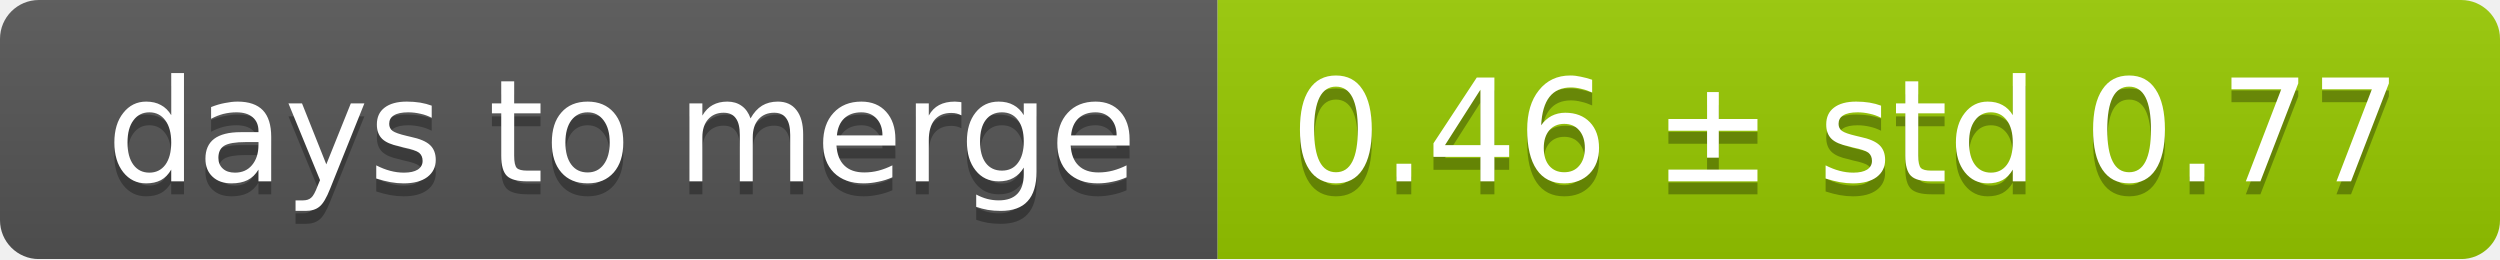
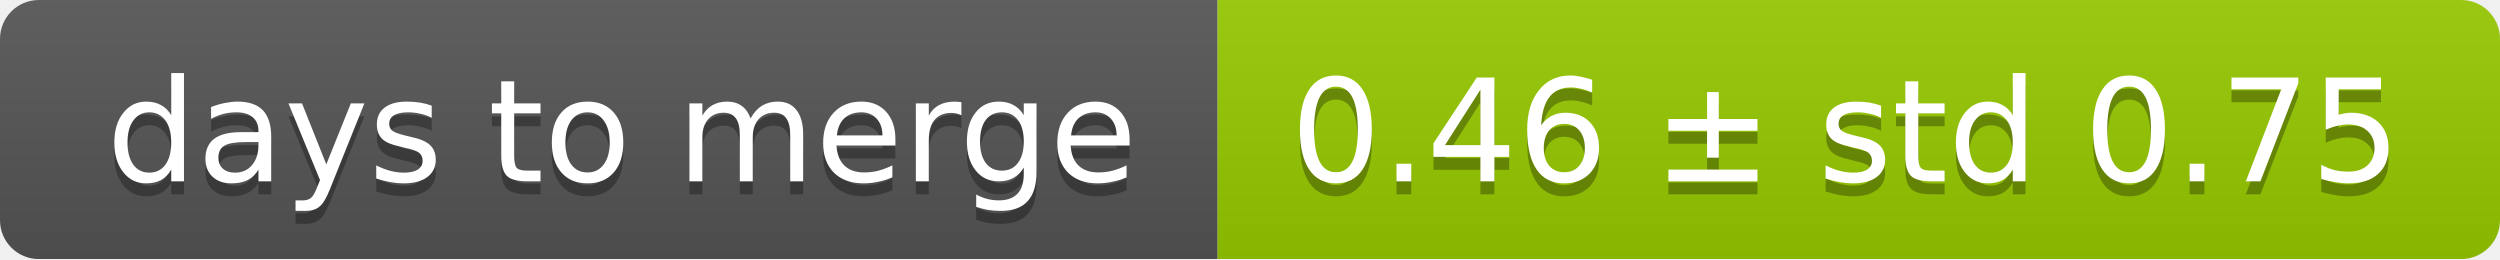
<svg xmlns="http://www.w3.org/2000/svg" width="193" height="20">
  <linearGradient id="smooth" x2="0" y2="100%">
    <stop offset="0" stop-color="#bbb" stop-opacity=".1" />
    <stop offset="1" stop-opacity=".1" />
  </linearGradient>
  <mask id="round">
    <rect width="193" height="20" rx="3" fill="#fff" />
  </mask>
  <g mask="url(#round)">
    <rect width="94" height="20" fill="#555" />
    <rect x="94" width="99" height="20" fill="#97ca00" />
    <rect width="193" height="20" fill="url(#smooth)" />
  </g>
  <g fill="#fff" text-anchor="middle" font-family="DejaVu Sans,Verdana,Geneva,sans-serif" font-size="11">
    <text x="48" y="15" fill="#010101" fill-opacity=".3">days to merge</text>
    <text x="48" y="14">days to merge</text>
-     <text x="142.5" y="15" fill="#010101" fill-opacity=".3">0.46 ± std 0.77</text>
-     <text x="142.5" y="14">0.46 ± std 0.77</text>
+     <text x="142.5" y="15" fill="#010101" fill-opacity=".3">0.46 ± std 0.75</text>
+     <text x="142.5" y="14">0.46 ± std 0.75</text>
  </g>
</svg>
